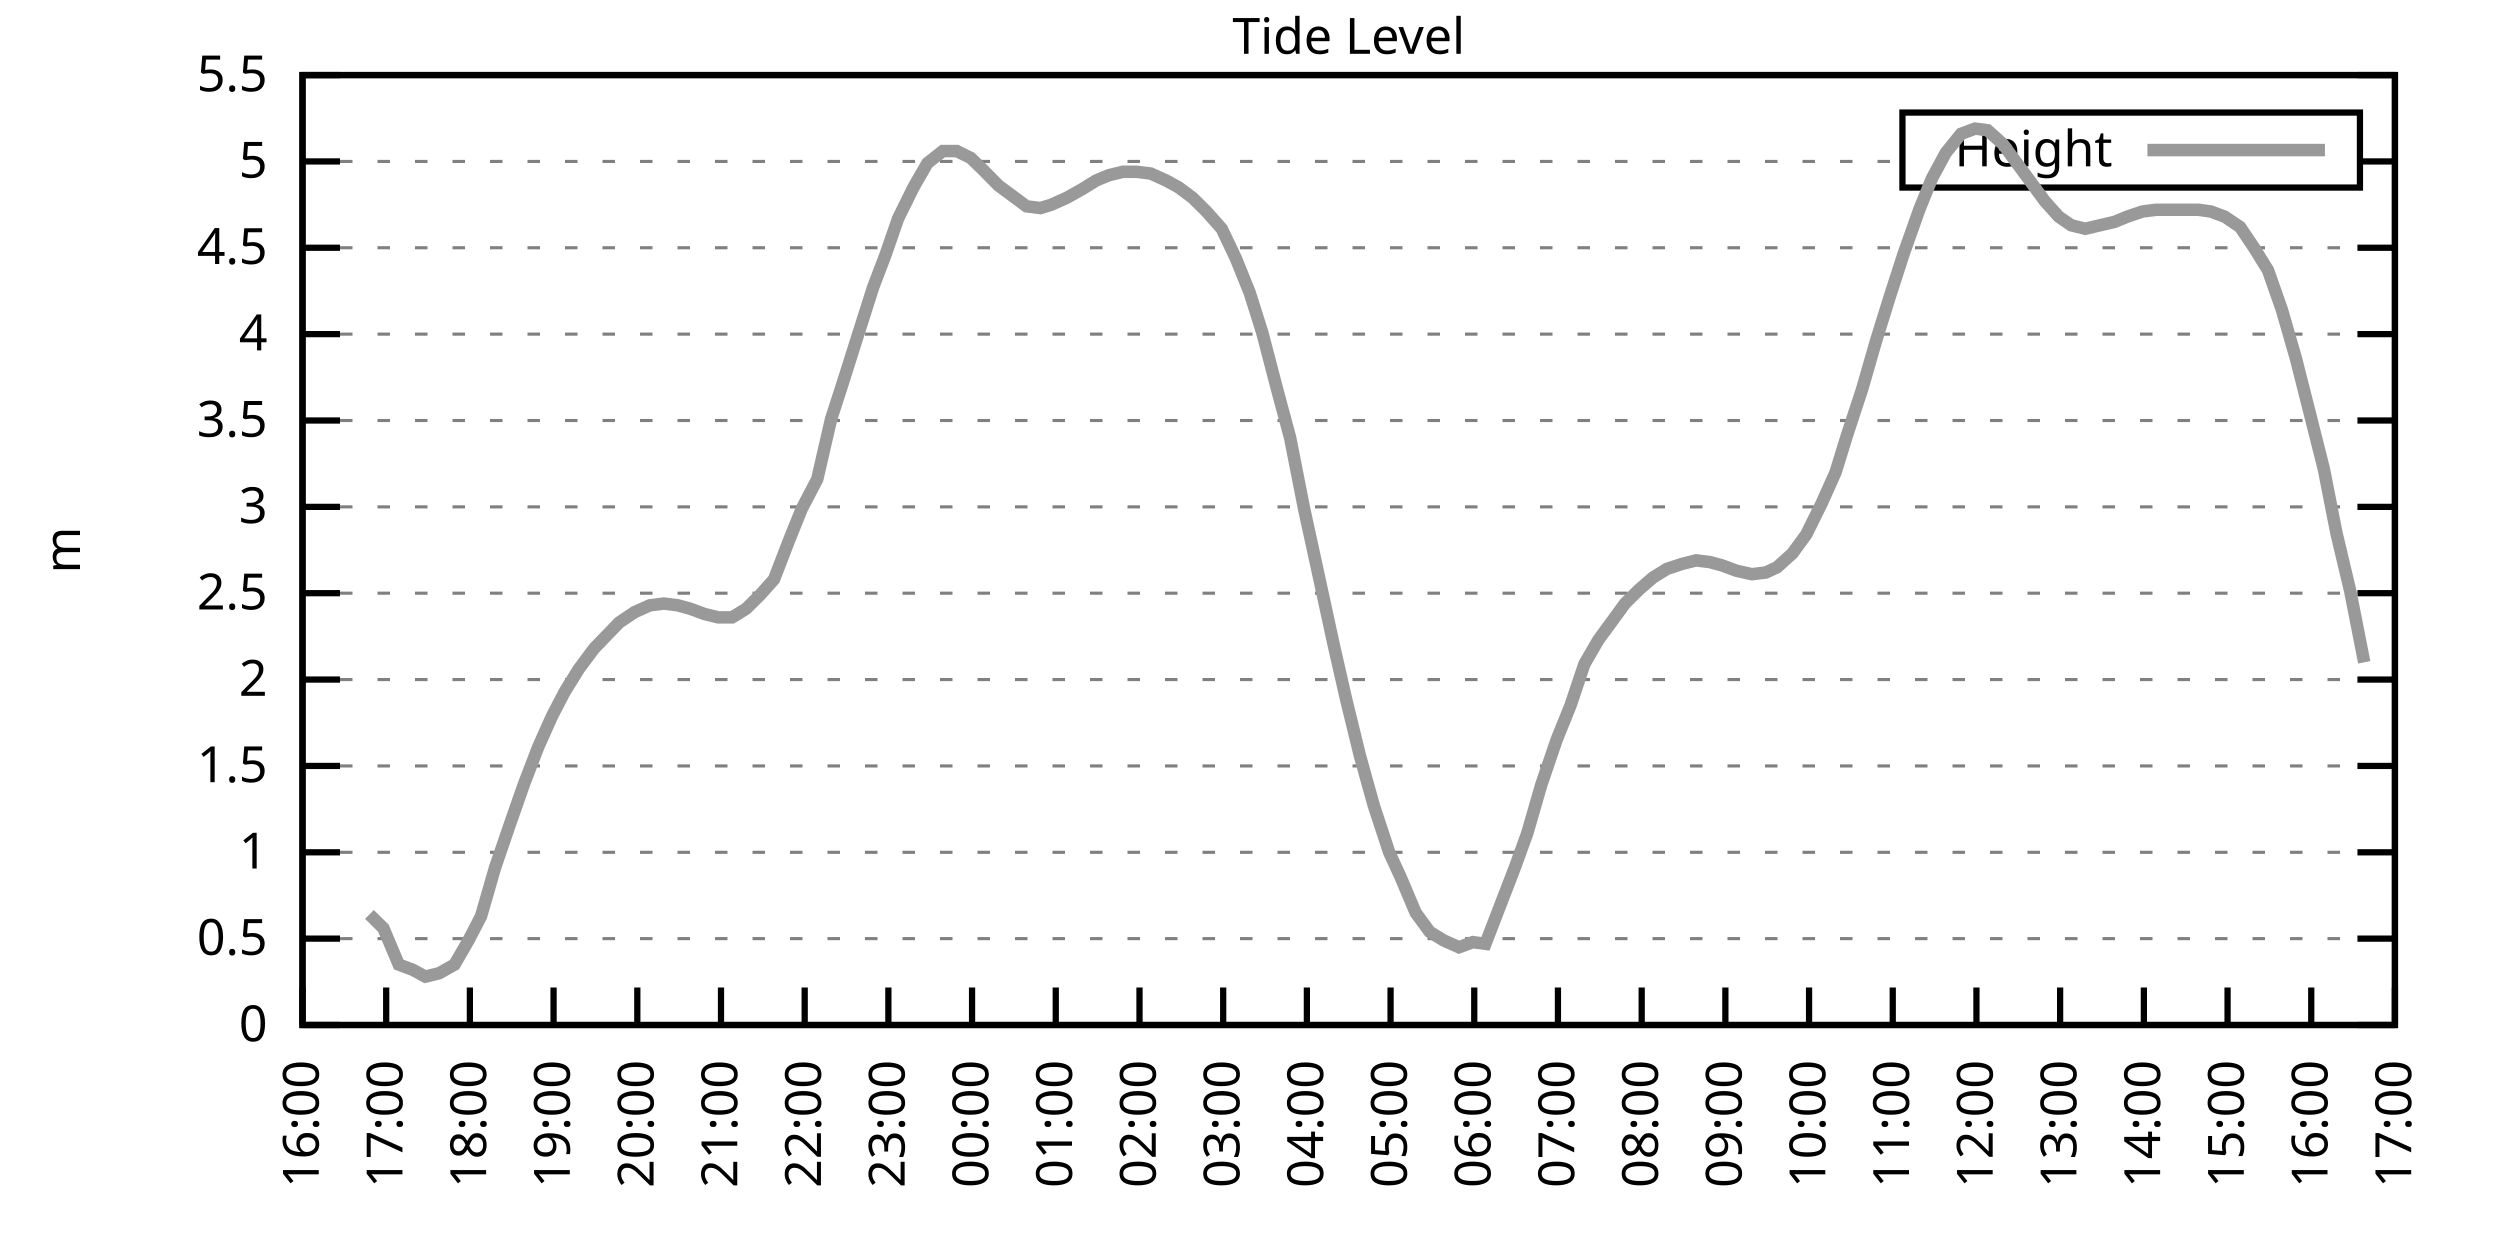
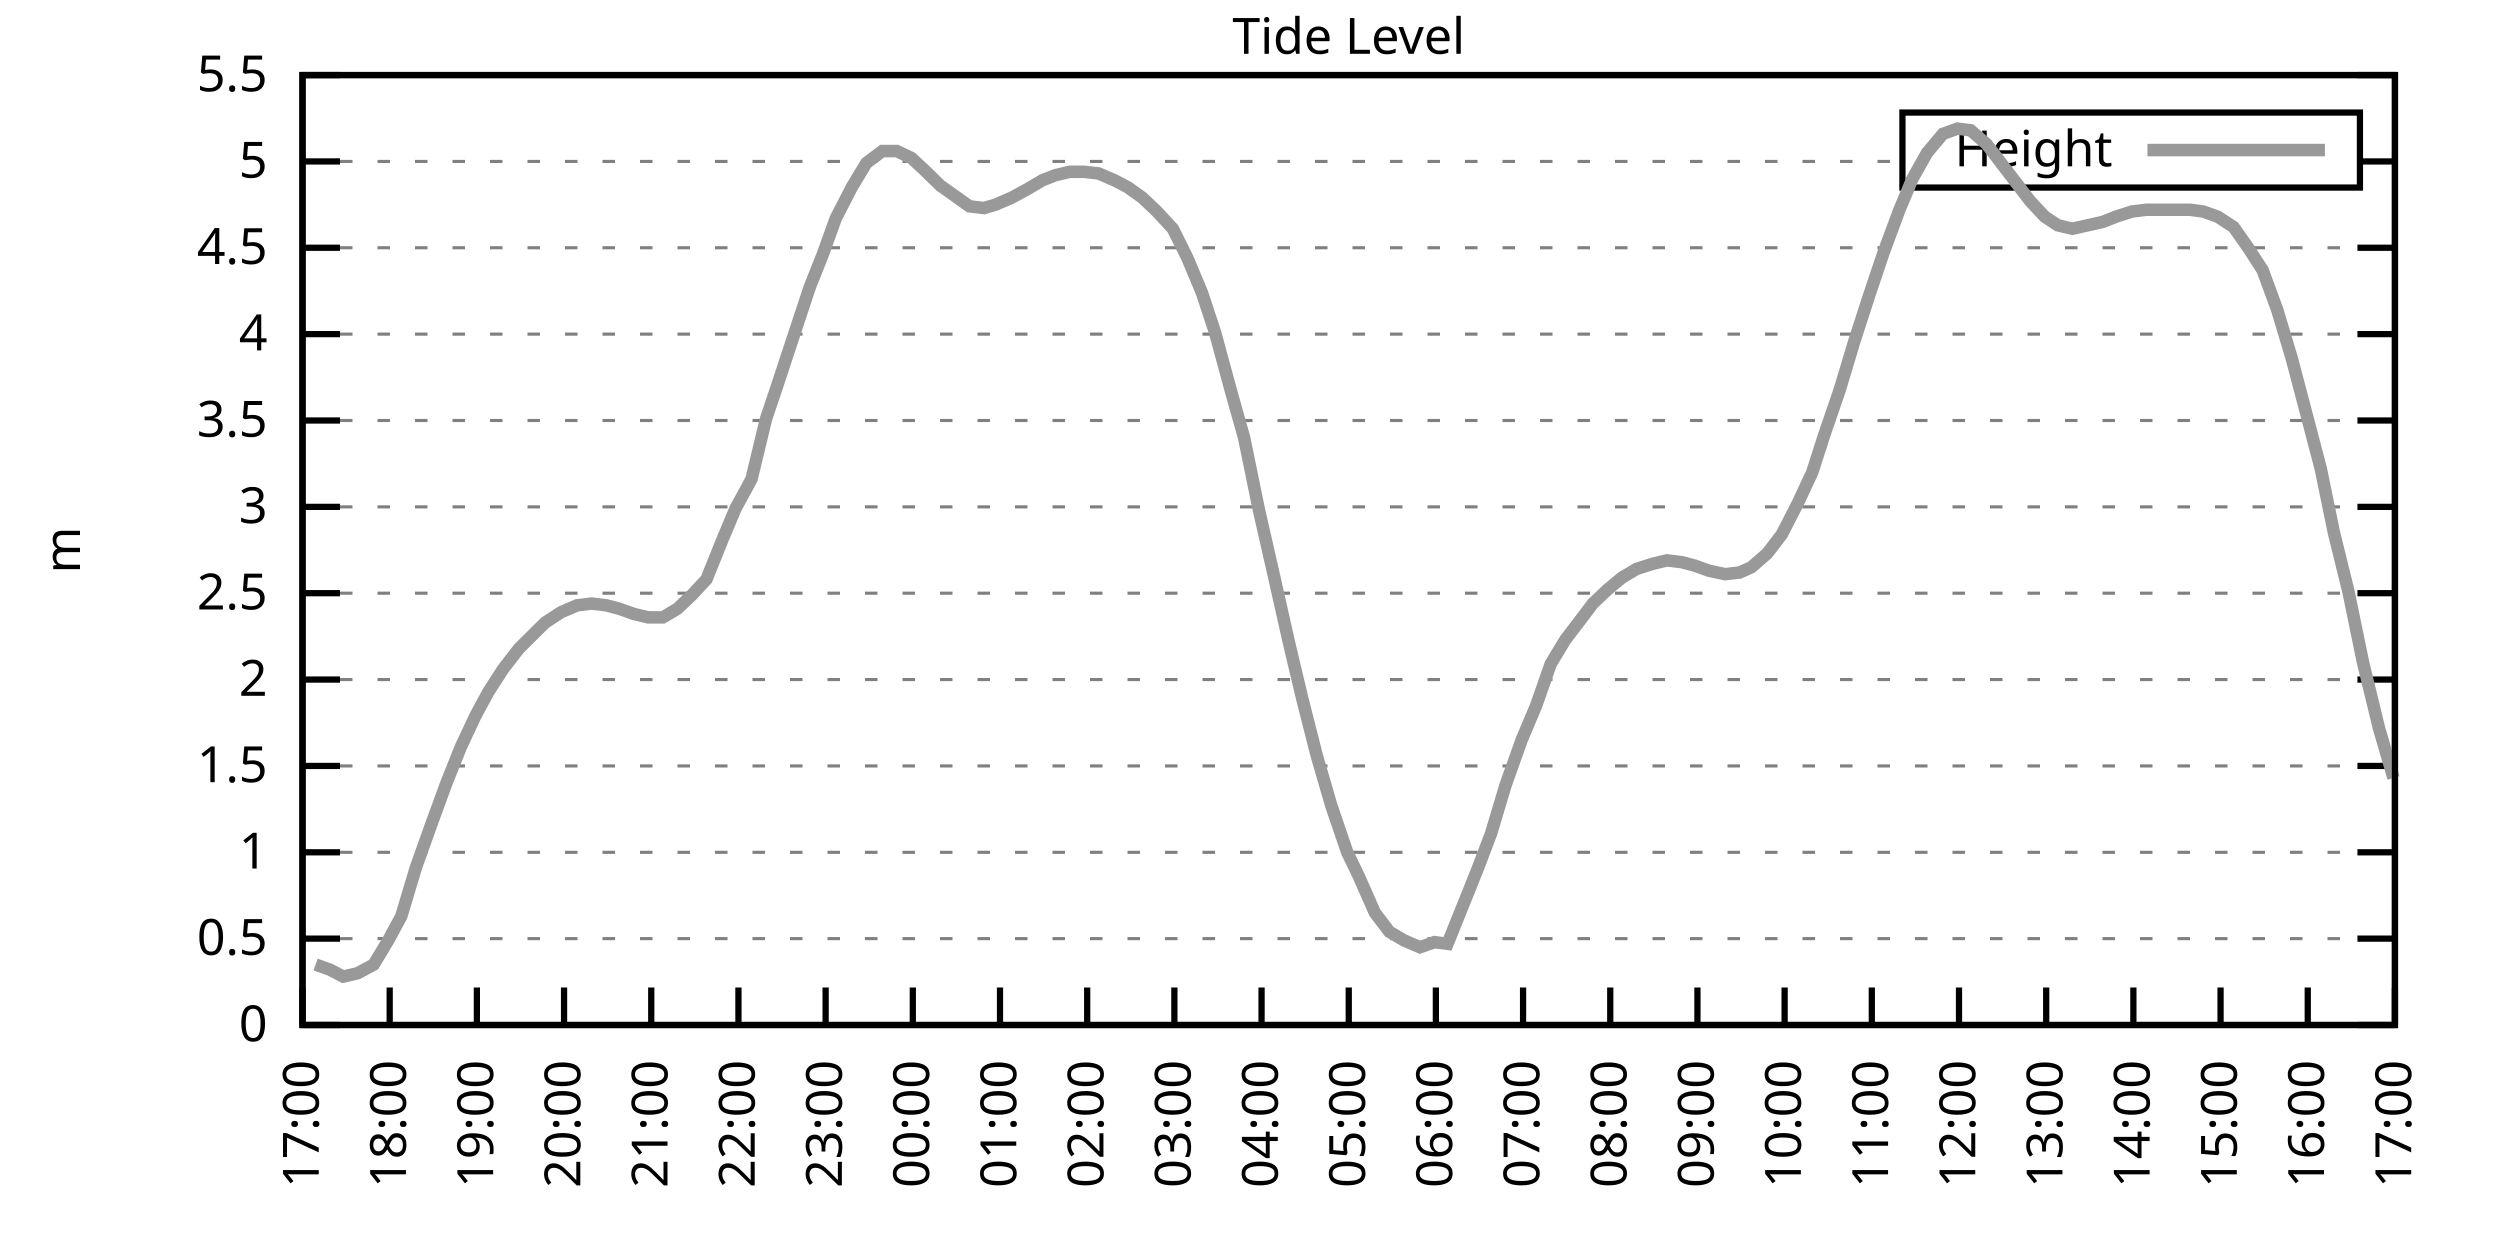
<svg xmlns="http://www.w3.org/2000/svg" xmlns:xlink="http://www.w3.org/1999/xlink" width="400" height="200" viewBox="0 0 400 200">
  <g id="gnuplot_canvas">
    <rect x="0" y="0" width="400" height="200" fill="none" />
    <defs>
      <circle id="gpDot" r="0.5" stroke-width="0.5" stroke="currentColor" />
      <path id="gpPt0" stroke-width="0.333" stroke="currentColor" d="M-1,0 h2 M0,-1 v2" />
      <path id="gpPt1" stroke-width="0.333" stroke="currentColor" d="M-1,-1 L1,1 M1,-1 L-1,1" />
      <path id="gpPt2" stroke-width="0.333" stroke="currentColor" d="M-1,0 L1,0 M0,-1 L0,1 M-1,-1 L1,1 M-1,1 L1,-1" />
      <rect id="gpPt3" stroke-width="0.333" stroke="currentColor" x="-1" y="-1" width="2" height="2" />
      <rect id="gpPt4" stroke-width="0.333" stroke="currentColor" fill="currentColor" x="-1" y="-1" width="2" height="2" />
      <circle id="gpPt5" stroke-width="0.333" stroke="currentColor" cx="0" cy="0" r="1" />
      <use xlink:href="#gpPt5" id="gpPt6" fill="currentColor" stroke="none" />
      <path id="gpPt7" stroke-width="0.333" stroke="currentColor" d="M0,-1.33 L-1.33,0.67 L1.33,0.67 z" />
      <use xlink:href="#gpPt7" id="gpPt8" fill="currentColor" stroke="none" />
      <use xlink:href="#gpPt7" id="gpPt9" stroke="currentColor" transform="rotate(180)" />
      <use xlink:href="#gpPt9" id="gpPt10" fill="currentColor" stroke="none" />
      <use xlink:href="#gpPt3" id="gpPt11" stroke="currentColor" transform="rotate(45)" />
      <use xlink:href="#gpPt11" id="gpPt12" fill="currentColor" stroke="none" />
      <path id="gpPt13" stroke-width="0.333" stroke="currentColor" d="M0,1.330 L1.265,0.411 L0.782,-1.067 L-0.782,-1.076 L-1.265,0.411 z" />
      <use xlink:href="#gpPt13" id="gpPt14" fill="currentColor" stroke="none" />
      <filter id="textbox" filterUnits="objectBoundingBox" x="0" y="0" height="1" width="1">
        <feFlood flood-color="white" flood-opacity="1" result="bgnd" />
        <feComposite in="SourceGraphic" in2="bgnd" operator="atop" />
      </filter>
      <filter id="greybox" filterUnits="objectBoundingBox" x="0" y="0" height="1" width="1">
        <feFlood flood-color="lightgrey" flood-opacity="1" result="grey" />
        <feComposite in="SourceGraphic" in2="grey" operator="atop" />
      </filter>
    </defs>
    <g fill="none" color="white" stroke="currentColor" stroke-width="1.00" stroke-linecap="butt" stroke-linejoin="miter">
</g>
    <g fill="none" color="black" stroke="currentColor" stroke-width="1.00" stroke-linecap="butt" stroke-linejoin="miter">
      <g stroke="none" shape-rendering="crispEdges">
        <polygon fill="rgb(255, 255, 255)" points="48.40,164.00 383.18,164.00 383.18,12.02 48.40,12.02 " />
      </g>
    </g>
    <g fill="none" color="black" stroke="currentColor" stroke-width="1.00" stroke-linecap="butt" stroke-linejoin="miter">
</g>
    <g fill="none" color="black" stroke="black" stroke-width="0.50" stroke-linecap="butt" stroke-linejoin="miter">
</g>
    <g fill="none" color="gray" stroke="currentColor" stroke-width="0.50" stroke-linecap="butt" stroke-linejoin="miter">
      <path stroke="gray" stroke-dasharray="2,4" class="gridline" d="M48.40,164.00 L383.19,164.00  " />
    </g>
    <g fill="none" color="gray" stroke="gray" stroke-width="1.00" stroke-linecap="butt" stroke-linejoin="miter">
</g>
    <g fill="none" color="black" stroke="currentColor" stroke-width="1.00" stroke-linecap="butt" stroke-linejoin="miter">
      <path stroke="black" d="M48.40,164.00 L54.40,164.00 M383.19,164.00 L377.19,164.00  " />
      <g transform="translate(42.80,166.60)" stroke="none" fill="black" font-family="Sans" font-size="8.00" text-anchor="end">
        <text>
          <tspan font-family="Sans"> 0</tspan>
        </text>
      </g>
    </g>
    <g fill="none" color="black" stroke="currentColor" stroke-width="1.00" stroke-linecap="butt" stroke-linejoin="miter">
</g>
    <g fill="none" color="black" stroke="black" stroke-width="0.50" stroke-linecap="butt" stroke-linejoin="miter">
</g>
    <g fill="none" color="gray" stroke="currentColor" stroke-width="0.50" stroke-linecap="butt" stroke-linejoin="miter">
      <path stroke="gray" stroke-dasharray="2,4" class="gridline" d="M48.40,150.18 L383.19,150.18  " />
    </g>
    <g fill="none" color="gray" stroke="gray" stroke-width="1.00" stroke-linecap="butt" stroke-linejoin="miter">
</g>
    <g fill="none" color="black" stroke="currentColor" stroke-width="1.00" stroke-linecap="butt" stroke-linejoin="miter">
      <path stroke="black" d="M48.40,150.18 L54.40,150.18 M383.19,150.18 L377.19,150.18  " />
      <g transform="translate(42.80,152.78)" stroke="none" fill="black" font-family="Sans" font-size="8.00" text-anchor="end">
        <text>
          <tspan font-family="Sans"> 0.5</tspan>
        </text>
      </g>
    </g>
    <g fill="none" color="black" stroke="currentColor" stroke-width="1.00" stroke-linecap="butt" stroke-linejoin="miter">
</g>
    <g fill="none" color="black" stroke="black" stroke-width="0.50" stroke-linecap="butt" stroke-linejoin="miter">
</g>
    <g fill="none" color="gray" stroke="currentColor" stroke-width="0.50" stroke-linecap="butt" stroke-linejoin="miter">
      <path stroke="gray" stroke-dasharray="2,4" class="gridline" d="M48.40,136.37 L383.19,136.37  " />
    </g>
    <g fill="none" color="gray" stroke="gray" stroke-width="1.00" stroke-linecap="butt" stroke-linejoin="miter">
</g>
    <g fill="none" color="black" stroke="currentColor" stroke-width="1.00" stroke-linecap="butt" stroke-linejoin="miter">
      <path stroke="black" d="M48.40,136.37 L54.40,136.37 M383.19,136.37 L377.19,136.37  " />
      <g transform="translate(42.80,138.97)" stroke="none" fill="black" font-family="Sans" font-size="8.00" text-anchor="end">
        <text>
          <tspan font-family="Sans"> 1</tspan>
        </text>
      </g>
    </g>
    <g fill="none" color="black" stroke="currentColor" stroke-width="1.00" stroke-linecap="butt" stroke-linejoin="miter">
</g>
    <g fill="none" color="black" stroke="black" stroke-width="0.50" stroke-linecap="butt" stroke-linejoin="miter">
</g>
    <g fill="none" color="gray" stroke="currentColor" stroke-width="0.50" stroke-linecap="butt" stroke-linejoin="miter">
      <path stroke="gray" stroke-dasharray="2,4" class="gridline" d="M48.40,122.55 L383.19,122.55  " />
    </g>
    <g fill="none" color="gray" stroke="gray" stroke-width="1.00" stroke-linecap="butt" stroke-linejoin="miter">
</g>
    <g fill="none" color="black" stroke="currentColor" stroke-width="1.00" stroke-linecap="butt" stroke-linejoin="miter">
      <path stroke="black" d="M48.40,122.55 L54.40,122.55 M383.19,122.55 L377.19,122.55  " />
      <g transform="translate(42.80,125.15)" stroke="none" fill="black" font-family="Sans" font-size="8.00" text-anchor="end">
        <text>
          <tspan font-family="Sans"> 1.5</tspan>
        </text>
      </g>
    </g>
    <g fill="none" color="black" stroke="currentColor" stroke-width="1.00" stroke-linecap="butt" stroke-linejoin="miter">
</g>
    <g fill="none" color="black" stroke="black" stroke-width="0.50" stroke-linecap="butt" stroke-linejoin="miter">
</g>
    <g fill="none" color="gray" stroke="currentColor" stroke-width="0.50" stroke-linecap="butt" stroke-linejoin="miter">
      <path stroke="gray" stroke-dasharray="2,4" class="gridline" d="M48.40,108.73 L383.19,108.73  " />
    </g>
    <g fill="none" color="gray" stroke="gray" stroke-width="1.00" stroke-linecap="butt" stroke-linejoin="miter">
</g>
    <g fill="none" color="black" stroke="currentColor" stroke-width="1.00" stroke-linecap="butt" stroke-linejoin="miter">
      <path stroke="black" d="M48.40,108.73 L54.40,108.73 M383.19,108.73 L377.19,108.73  " />
      <g transform="translate(42.80,111.33)" stroke="none" fill="black" font-family="Sans" font-size="8.00" text-anchor="end">
        <text>
          <tspan font-family="Sans"> 2</tspan>
        </text>
      </g>
    </g>
    <g fill="none" color="black" stroke="currentColor" stroke-width="1.00" stroke-linecap="butt" stroke-linejoin="miter">
</g>
    <g fill="none" color="black" stroke="black" stroke-width="0.50" stroke-linecap="butt" stroke-linejoin="miter">
</g>
    <g fill="none" color="gray" stroke="currentColor" stroke-width="0.50" stroke-linecap="butt" stroke-linejoin="miter">
      <path stroke="gray" stroke-dasharray="2,4" class="gridline" d="M48.40,94.91 L383.19,94.91  " />
    </g>
    <g fill="none" color="gray" stroke="gray" stroke-width="1.00" stroke-linecap="butt" stroke-linejoin="miter">
</g>
    <g fill="none" color="black" stroke="currentColor" stroke-width="1.00" stroke-linecap="butt" stroke-linejoin="miter">
      <path stroke="black" d="M48.40,94.91 L54.40,94.91 M383.19,94.91 L377.19,94.91  " />
      <g transform="translate(42.80,97.51)" stroke="none" fill="black" font-family="Sans" font-size="8.00" text-anchor="end">
        <text>
          <tspan font-family="Sans"> 2.5</tspan>
        </text>
      </g>
    </g>
    <g fill="none" color="black" stroke="currentColor" stroke-width="1.00" stroke-linecap="butt" stroke-linejoin="miter">
</g>
    <g fill="none" color="black" stroke="black" stroke-width="0.50" stroke-linecap="butt" stroke-linejoin="miter">
</g>
    <g fill="none" color="gray" stroke="currentColor" stroke-width="0.50" stroke-linecap="butt" stroke-linejoin="miter">
      <path stroke="gray" stroke-dasharray="2,4" class="gridline" d="M48.40,81.10 L383.19,81.10  " />
    </g>
    <g fill="none" color="gray" stroke="gray" stroke-width="1.00" stroke-linecap="butt" stroke-linejoin="miter">
</g>
    <g fill="none" color="black" stroke="currentColor" stroke-width="1.00" stroke-linecap="butt" stroke-linejoin="miter">
      <path stroke="black" d="M48.40,81.10 L54.40,81.10 M383.19,81.10 L377.19,81.10  " />
      <g transform="translate(42.80,83.70)" stroke="none" fill="black" font-family="Sans" font-size="8.00" text-anchor="end">
        <text>
          <tspan font-family="Sans"> 3</tspan>
        </text>
      </g>
    </g>
    <g fill="none" color="black" stroke="currentColor" stroke-width="1.00" stroke-linecap="butt" stroke-linejoin="miter">
</g>
    <g fill="none" color="black" stroke="black" stroke-width="0.50" stroke-linecap="butt" stroke-linejoin="miter">
</g>
    <g fill="none" color="gray" stroke="currentColor" stroke-width="0.50" stroke-linecap="butt" stroke-linejoin="miter">
      <path stroke="gray" stroke-dasharray="2,4" class="gridline" d="M48.40,67.28 L383.19,67.28  " />
    </g>
    <g fill="none" color="gray" stroke="gray" stroke-width="1.00" stroke-linecap="butt" stroke-linejoin="miter">
</g>
    <g fill="none" color="black" stroke="currentColor" stroke-width="1.00" stroke-linecap="butt" stroke-linejoin="miter">
      <path stroke="black" d="M48.40,67.28 L54.40,67.28 M383.19,67.28 L377.19,67.28  " />
      <g transform="translate(42.80,69.88)" stroke="none" fill="black" font-family="Sans" font-size="8.00" text-anchor="end">
        <text>
          <tspan font-family="Sans"> 3.5</tspan>
        </text>
      </g>
    </g>
    <g fill="none" color="black" stroke="currentColor" stroke-width="1.00" stroke-linecap="butt" stroke-linejoin="miter">
</g>
    <g fill="none" color="black" stroke="black" stroke-width="0.50" stroke-linecap="butt" stroke-linejoin="miter">
</g>
    <g fill="none" color="gray" stroke="currentColor" stroke-width="0.50" stroke-linecap="butt" stroke-linejoin="miter">
      <path stroke="gray" stroke-dasharray="2,4" class="gridline" d="M48.40,53.46 L383.19,53.46  " />
    </g>
    <g fill="none" color="gray" stroke="gray" stroke-width="1.00" stroke-linecap="butt" stroke-linejoin="miter">
</g>
    <g fill="none" color="black" stroke="currentColor" stroke-width="1.00" stroke-linecap="butt" stroke-linejoin="miter">
      <path stroke="black" d="M48.40,53.46 L54.40,53.46 M383.19,53.46 L377.19,53.46  " />
      <g transform="translate(42.80,56.06)" stroke="none" fill="black" font-family="Sans" font-size="8.00" text-anchor="end">
        <text>
          <tspan font-family="Sans"> 4</tspan>
        </text>
      </g>
    </g>
    <g fill="none" color="black" stroke="currentColor" stroke-width="1.00" stroke-linecap="butt" stroke-linejoin="miter">
</g>
    <g fill="none" color="black" stroke="black" stroke-width="0.50" stroke-linecap="butt" stroke-linejoin="miter">
</g>
    <g fill="none" color="gray" stroke="currentColor" stroke-width="0.50" stroke-linecap="butt" stroke-linejoin="miter">
      <path stroke="gray" stroke-dasharray="2,4" class="gridline" d="M48.40,39.64 L383.19,39.64  " />
    </g>
    <g fill="none" color="gray" stroke="gray" stroke-width="1.00" stroke-linecap="butt" stroke-linejoin="miter">
</g>
    <g fill="none" color="black" stroke="currentColor" stroke-width="1.00" stroke-linecap="butt" stroke-linejoin="miter">
      <path stroke="black" d="M48.40,39.64 L54.40,39.64 M383.19,39.64 L377.19,39.64  " />
      <g transform="translate(42.80,42.24)" stroke="none" fill="black" font-family="Sans" font-size="8.00" text-anchor="end">
        <text>
          <tspan font-family="Sans"> 4.5</tspan>
        </text>
      </g>
    </g>
    <g fill="none" color="black" stroke="currentColor" stroke-width="1.00" stroke-linecap="butt" stroke-linejoin="miter">
</g>
    <g fill="none" color="black" stroke="black" stroke-width="0.50" stroke-linecap="butt" stroke-linejoin="miter">
</g>
    <g fill="none" color="gray" stroke="currentColor" stroke-width="0.50" stroke-linecap="butt" stroke-linejoin="miter">
      <path stroke="gray" stroke-dasharray="2,4" class="gridline" d="M48.40,25.83 L304.39,25.83 M377.59,25.83 L383.19,25.83  " />
    </g>
    <g fill="none" color="gray" stroke="gray" stroke-width="1.00" stroke-linecap="butt" stroke-linejoin="miter">
</g>
    <g fill="none" color="black" stroke="currentColor" stroke-width="1.00" stroke-linecap="butt" stroke-linejoin="miter">
      <path stroke="black" d="M48.40,25.83 L54.40,25.83 M383.19,25.83 L377.19,25.83  " />
      <g transform="translate(42.80,28.43)" stroke="none" fill="black" font-family="Sans" font-size="8.00" text-anchor="end">
        <text>
          <tspan font-family="Sans"> 5</tspan>
        </text>
      </g>
    </g>
    <g fill="none" color="black" stroke="currentColor" stroke-width="1.00" stroke-linecap="butt" stroke-linejoin="miter">
</g>
    <g fill="none" color="black" stroke="black" stroke-width="0.50" stroke-linecap="butt" stroke-linejoin="miter">
</g>
    <g fill="none" color="gray" stroke="currentColor" stroke-width="0.50" stroke-linecap="butt" stroke-linejoin="miter">
      <path stroke="gray" stroke-dasharray="2,4" class="gridline" d="M48.40,12.01 L383.19,12.01  " />
    </g>
    <g fill="none" color="gray" stroke="gray" stroke-width="1.00" stroke-linecap="butt" stroke-linejoin="miter">
</g>
    <g fill="none" color="black" stroke="currentColor" stroke-width="1.00" stroke-linecap="butt" stroke-linejoin="miter">
      <path stroke="black" d="M48.40,12.01 L54.40,12.01 M383.19,12.01 L377.19,12.01  " />
      <g transform="translate(42.80,14.61)" stroke="none" fill="black" font-family="Sans" font-size="8.00" text-anchor="end">
        <text>
          <tspan font-family="Sans"> 5.5</tspan>
        </text>
      </g>
    </g>
    <g fill="none" color="black" stroke="currentColor" stroke-width="1.00" stroke-linecap="butt" stroke-linejoin="miter">
      <path stroke="black" d="M48.40,164.00 L48.40,158.00  " />
      <g transform="translate(51.00,169.60) rotate(270.00)" stroke="none" fill="black" font-family="Sans" font-size="8.00" text-anchor="end">
        <text>
-           <tspan font-family="Sans">16:00</tspan>
-         </text>
-       </g>
-     </g>
-     <g fill="none" color="black" stroke="currentColor" stroke-width="1.00" stroke-linecap="butt" stroke-linejoin="miter">
-       <path stroke="black" d="M61.79,164.00 L61.79,158.00  " />
-       <g transform="translate(64.39,169.60) rotate(270.00)" stroke="none" fill="black" font-family="Sans" font-size="8.00" text-anchor="end">
-         <text>
          <tspan font-family="Sans">17:00</tspan>
        </text>
      </g>
    </g>
    <g fill="none" color="black" stroke="currentColor" stroke-width="1.00" stroke-linecap="butt" stroke-linejoin="miter">
-       <path stroke="black" d="M75.18,164.00 L75.18,158.00  " />
-       <g transform="translate(77.78,169.60) rotate(270.00)" stroke="none" fill="black" font-family="Sans" font-size="8.00" text-anchor="end">
+       <path stroke="black" d="M62.35,164.00 L62.35,158.00  " />
+       <g transform="translate(64.95,169.60) rotate(270.00)" stroke="none" fill="black" font-family="Sans" font-size="8.00" text-anchor="end">
        <text>
          <tspan font-family="Sans">18:00</tspan>
        </text>
      </g>
    </g>
    <g fill="none" color="black" stroke="currentColor" stroke-width="1.00" stroke-linecap="butt" stroke-linejoin="miter">
-       <path stroke="black" d="M88.57,164.00 L88.57,158.00  " />
-       <g transform="translate(91.17,169.60) rotate(270.00)" stroke="none" fill="black" font-family="Sans" font-size="8.00" text-anchor="end">
+       <path stroke="black" d="M76.30,164.00 L76.30,158.00  " />
+       <g transform="translate(78.90,169.60) rotate(270.00)" stroke="none" fill="black" font-family="Sans" font-size="8.00" text-anchor="end">
        <text>
          <tspan font-family="Sans">19:00</tspan>
        </text>
      </g>
    </g>
    <g fill="none" color="black" stroke="currentColor" stroke-width="1.00" stroke-linecap="butt" stroke-linejoin="miter">
-       <path stroke="black" d="M101.97,164.00 L101.97,158.00  " />
-       <g transform="translate(104.57,169.60) rotate(270.00)" stroke="none" fill="black" font-family="Sans" font-size="8.00" text-anchor="end">
+       <path stroke="black" d="M90.25,164.00 L90.25,158.00  " />
+       <g transform="translate(92.85,169.60) rotate(270.00)" stroke="none" fill="black" font-family="Sans" font-size="8.00" text-anchor="end">
        <text>
          <tspan font-family="Sans">20:00</tspan>
        </text>
      </g>
    </g>
    <g fill="none" color="black" stroke="currentColor" stroke-width="1.00" stroke-linecap="butt" stroke-linejoin="miter">
-       <path stroke="black" d="M115.36,164.00 L115.36,158.00  " />
-       <g transform="translate(117.96,169.60) rotate(270.00)" stroke="none" fill="black" font-family="Sans" font-size="8.00" text-anchor="end">
+       <path stroke="black" d="M104.20,164.00 L104.20,158.00  " />
+       <g transform="translate(106.80,169.60) rotate(270.00)" stroke="none" fill="black" font-family="Sans" font-size="8.00" text-anchor="end">
        <text>
          <tspan font-family="Sans">21:00</tspan>
        </text>
      </g>
    </g>
    <g fill="none" color="black" stroke="currentColor" stroke-width="1.00" stroke-linecap="butt" stroke-linejoin="miter">
-       <path stroke="black" d="M128.75,164.00 L128.75,158.00  " />
-       <g transform="translate(131.35,169.60) rotate(270.00)" stroke="none" fill="black" font-family="Sans" font-size="8.00" text-anchor="end">
+       <path stroke="black" d="M118.15,164.00 L118.15,158.00  " />
+       <g transform="translate(120.75,169.60) rotate(270.00)" stroke="none" fill="black" font-family="Sans" font-size="8.00" text-anchor="end">
        <text>
          <tspan font-family="Sans">22:00</tspan>
        </text>
      </g>
    </g>
    <g fill="none" color="black" stroke="currentColor" stroke-width="1.00" stroke-linecap="butt" stroke-linejoin="miter">
-       <path stroke="black" d="M142.14,164.00 L142.14,158.00  " />
-       <g transform="translate(144.74,169.60) rotate(270.00)" stroke="none" fill="black" font-family="Sans" font-size="8.00" text-anchor="end">
+       <path stroke="black" d="M132.10,164.00 L132.10,158.00  " />
+       <g transform="translate(134.70,169.60) rotate(270.00)" stroke="none" fill="black" font-family="Sans" font-size="8.00" text-anchor="end">
        <text>
          <tspan font-family="Sans">23:00</tspan>
        </text>
      </g>
    </g>
    <g fill="none" color="black" stroke="currentColor" stroke-width="1.00" stroke-linecap="butt" stroke-linejoin="miter">
-       <path stroke="black" d="M155.53,164.00 L155.53,158.00  " />
-       <g transform="translate(158.13,169.60) rotate(270.00)" stroke="none" fill="black" font-family="Sans" font-size="8.00" text-anchor="end">
+       <path stroke="black" d="M146.05,164.00 L146.05,158.00  " />
+       <g transform="translate(148.65,169.60) rotate(270.00)" stroke="none" fill="black" font-family="Sans" font-size="8.00" text-anchor="end">
        <text>
          <tspan font-family="Sans">00:00</tspan>
        </text>
      </g>
    </g>
    <g fill="none" color="black" stroke="currentColor" stroke-width="1.00" stroke-linecap="butt" stroke-linejoin="miter">
-       <path stroke="black" d="M168.92,164.00 L168.92,158.00  " />
-       <g transform="translate(171.52,169.60) rotate(270.00)" stroke="none" fill="black" font-family="Sans" font-size="8.00" text-anchor="end">
+       <path stroke="black" d="M160.00,164.00 L160.00,158.00  " />
+       <g transform="translate(162.60,169.60) rotate(270.00)" stroke="none" fill="black" font-family="Sans" font-size="8.00" text-anchor="end">
        <text>
          <tspan font-family="Sans">01:00</tspan>
        </text>
      </g>
    </g>
    <g fill="none" color="black" stroke="currentColor" stroke-width="1.00" stroke-linecap="butt" stroke-linejoin="miter">
-       <path stroke="black" d="M182.32,164.00 L182.32,158.00  " />
-       <g transform="translate(184.92,169.60) rotate(270.00)" stroke="none" fill="black" font-family="Sans" font-size="8.00" text-anchor="end">
+       <path stroke="black" d="M173.95,164.00 L173.95,158.00  " />
+       <g transform="translate(176.55,169.60) rotate(270.00)" stroke="none" fill="black" font-family="Sans" font-size="8.00" text-anchor="end">
        <text>
          <tspan font-family="Sans">02:00</tspan>
        </text>
      </g>
    </g>
    <g fill="none" color="black" stroke="currentColor" stroke-width="1.00" stroke-linecap="butt" stroke-linejoin="miter">
-       <path stroke="black" d="M195.71,164.00 L195.71,158.00  " />
-       <g transform="translate(198.31,169.60) rotate(270.00)" stroke="none" fill="black" font-family="Sans" font-size="8.00" text-anchor="end">
+       <path stroke="black" d="M187.90,164.00 L187.90,158.00  " />
+       <g transform="translate(190.50,169.60) rotate(270.00)" stroke="none" fill="black" font-family="Sans" font-size="8.00" text-anchor="end">
        <text>
          <tspan font-family="Sans">03:00</tspan>
        </text>
      </g>
    </g>
    <g fill="none" color="black" stroke="currentColor" stroke-width="1.00" stroke-linecap="butt" stroke-linejoin="miter">
-       <path stroke="black" d="M209.10,164.00 L209.10,158.00  " />
-       <g transform="translate(211.70,169.60) rotate(270.00)" stroke="none" fill="black" font-family="Sans" font-size="8.00" text-anchor="end">
+       <path stroke="black" d="M201.85,164.00 L201.85,158.00  " />
+       <g transform="translate(204.45,169.60) rotate(270.00)" stroke="none" fill="black" font-family="Sans" font-size="8.00" text-anchor="end">
        <text>
          <tspan font-family="Sans">04:00</tspan>
        </text>
      </g>
    </g>
    <g fill="none" color="black" stroke="currentColor" stroke-width="1.00" stroke-linecap="butt" stroke-linejoin="miter">
-       <path stroke="black" d="M222.49,164.00 L222.49,158.00  " />
-       <g transform="translate(225.09,169.60) rotate(270.00)" stroke="none" fill="black" font-family="Sans" font-size="8.00" text-anchor="end">
+       <path stroke="black" d="M215.80,164.00 L215.80,158.00  " />
+       <g transform="translate(218.40,169.60) rotate(270.00)" stroke="none" fill="black" font-family="Sans" font-size="8.00" text-anchor="end">
        <text>
          <tspan font-family="Sans">05:00</tspan>
        </text>
      </g>
    </g>
    <g fill="none" color="black" stroke="currentColor" stroke-width="1.00" stroke-linecap="butt" stroke-linejoin="miter">
-       <path stroke="black" d="M235.88,164.00 L235.88,158.00  " />
-       <g transform="translate(238.48,169.60) rotate(270.00)" stroke="none" fill="black" font-family="Sans" font-size="8.00" text-anchor="end">
+       <path stroke="black" d="M229.74,164.00 L229.74,158.00  " />
+       <g transform="translate(232.34,169.60) rotate(270.00)" stroke="none" fill="black" font-family="Sans" font-size="8.00" text-anchor="end">
        <text>
          <tspan font-family="Sans">06:00</tspan>
        </text>
      </g>
    </g>
    <g fill="none" color="black" stroke="currentColor" stroke-width="1.00" stroke-linecap="butt" stroke-linejoin="miter">
-       <path stroke="black" d="M249.27,164.00 L249.27,158.00  " />
-       <g transform="translate(251.87,169.60) rotate(270.00)" stroke="none" fill="black" font-family="Sans" font-size="8.00" text-anchor="end">
+       <path stroke="black" d="M243.69,164.00 L243.69,158.00  " />
+       <g transform="translate(246.29,169.60) rotate(270.00)" stroke="none" fill="black" font-family="Sans" font-size="8.00" text-anchor="end">
        <text>
          <tspan font-family="Sans">07:00</tspan>
        </text>
      </g>
    </g>
    <g fill="none" color="black" stroke="currentColor" stroke-width="1.00" stroke-linecap="butt" stroke-linejoin="miter">
-       <path stroke="black" d="M262.67,164.00 L262.67,158.00  " />
-       <g transform="translate(265.27,169.60) rotate(270.00)" stroke="none" fill="black" font-family="Sans" font-size="8.00" text-anchor="end">
+       <path stroke="black" d="M257.64,164.00 L257.64,158.00  " />
+       <g transform="translate(260.24,169.60) rotate(270.00)" stroke="none" fill="black" font-family="Sans" font-size="8.00" text-anchor="end">
        <text>
          <tspan font-family="Sans">08:00</tspan>
        </text>
      </g>
    </g>
    <g fill="none" color="black" stroke="currentColor" stroke-width="1.00" stroke-linecap="butt" stroke-linejoin="miter">
-       <path stroke="black" d="M276.06,164.00 L276.06,158.00  " />
-       <g transform="translate(278.66,169.60) rotate(270.00)" stroke="none" fill="black" font-family="Sans" font-size="8.00" text-anchor="end">
+       <path stroke="black" d="M271.59,164.00 L271.59,158.00  " />
+       <g transform="translate(274.19,169.60) rotate(270.00)" stroke="none" fill="black" font-family="Sans" font-size="8.00" text-anchor="end">
        <text>
          <tspan font-family="Sans">09:00</tspan>
        </text>
      </g>
    </g>
    <g fill="none" color="black" stroke="currentColor" stroke-width="1.00" stroke-linecap="butt" stroke-linejoin="miter">
-       <path stroke="black" d="M289.45,164.00 L289.45,158.00  " />
-       <g transform="translate(292.05,169.60) rotate(270.00)" stroke="none" fill="black" font-family="Sans" font-size="8.00" text-anchor="end">
+       <path stroke="black" d="M285.54,164.00 L285.54,158.00  " />
+       <g transform="translate(288.14,169.60) rotate(270.00)" stroke="none" fill="black" font-family="Sans" font-size="8.00" text-anchor="end">
        <text>
          <tspan font-family="Sans">10:00</tspan>
        </text>
      </g>
    </g>
    <g fill="none" color="black" stroke="currentColor" stroke-width="1.00" stroke-linecap="butt" stroke-linejoin="miter">
-       <path stroke="black" d="M302.84,164.00 L302.84,158.00  " />
-       <g transform="translate(305.44,169.60) rotate(270.00)" stroke="none" fill="black" font-family="Sans" font-size="8.00" text-anchor="end">
+       <path stroke="black" d="M299.49,164.00 L299.49,158.00  " />
+       <g transform="translate(302.09,169.60) rotate(270.00)" stroke="none" fill="black" font-family="Sans" font-size="8.00" text-anchor="end">
        <text>
          <tspan font-family="Sans">11:00</tspan>
        </text>
      </g>
    </g>
    <g fill="none" color="black" stroke="currentColor" stroke-width="1.00" stroke-linecap="butt" stroke-linejoin="miter">
-       <path stroke="black" d="M316.23,164.00 L316.23,158.00  " />
-       <g transform="translate(318.83,169.60) rotate(270.00)" stroke="none" fill="black" font-family="Sans" font-size="8.00" text-anchor="end">
+       <path stroke="black" d="M313.44,164.00 L313.44,158.00  " />
+       <g transform="translate(316.04,169.60) rotate(270.00)" stroke="none" fill="black" font-family="Sans" font-size="8.00" text-anchor="end">
        <text>
          <tspan font-family="Sans">12:00</tspan>
        </text>
      </g>
    </g>
    <g fill="none" color="black" stroke="currentColor" stroke-width="1.00" stroke-linecap="butt" stroke-linejoin="miter">
-       <path stroke="black" d="M329.62,164.00 L329.62,158.00  " />
-       <g transform="translate(332.22,169.60) rotate(270.00)" stroke="none" fill="black" font-family="Sans" font-size="8.00" text-anchor="end">
+       <path stroke="black" d="M327.39,164.00 L327.39,158.00  " />
+       <g transform="translate(329.99,169.60) rotate(270.00)" stroke="none" fill="black" font-family="Sans" font-size="8.00" text-anchor="end">
        <text>
          <tspan font-family="Sans">13:00</tspan>
        </text>
      </g>
    </g>
    <g fill="none" color="black" stroke="currentColor" stroke-width="1.00" stroke-linecap="butt" stroke-linejoin="miter">
-       <path stroke="black" d="M343.02,164.00 L343.02,158.00  " />
-       <g transform="translate(345.62,169.60) rotate(270.00)" stroke="none" fill="black" font-family="Sans" font-size="8.00" text-anchor="end">
+       <path stroke="black" d="M341.34,164.00 L341.34,158.00  " />
+       <g transform="translate(343.94,169.60) rotate(270.00)" stroke="none" fill="black" font-family="Sans" font-size="8.00" text-anchor="end">
        <text>
          <tspan font-family="Sans">14:00</tspan>
        </text>
      </g>
    </g>
    <g fill="none" color="black" stroke="currentColor" stroke-width="1.00" stroke-linecap="butt" stroke-linejoin="miter">
-       <path stroke="black" d="M356.41,164.00 L356.41,158.00  " />
-       <g transform="translate(359.01,169.60) rotate(270.00)" stroke="none" fill="black" font-family="Sans" font-size="8.00" text-anchor="end">
+       <path stroke="black" d="M355.29,164.00 L355.29,158.00  " />
+       <g transform="translate(357.89,169.60) rotate(270.00)" stroke="none" fill="black" font-family="Sans" font-size="8.00" text-anchor="end">
        <text>
          <tspan font-family="Sans">15:00</tspan>
        </text>
      </g>
    </g>
    <g fill="none" color="black" stroke="currentColor" stroke-width="1.00" stroke-linecap="butt" stroke-linejoin="miter">
-       <path stroke="black" d="M369.80,164.00 L369.80,158.00  " />
-       <g transform="translate(372.40,169.60) rotate(270.00)" stroke="none" fill="black" font-family="Sans" font-size="8.00" text-anchor="end">
+       <path stroke="black" d="M369.24,164.00 L369.24,158.00  " />
+       <g transform="translate(371.84,169.60) rotate(270.00)" stroke="none" fill="black" font-family="Sans" font-size="8.00" text-anchor="end">
        <text>
          <tspan font-family="Sans">16:00</tspan>
        </text>
      </g>
    </g>
    <g fill="none" color="black" stroke="currentColor" stroke-width="1.00" stroke-linecap="butt" stroke-linejoin="miter">
      <path stroke="black" d="M383.19,164.00 L383.19,158.00  " />
      <g transform="translate(385.79,169.60) rotate(270.00)" stroke="none" fill="black" font-family="Sans" font-size="8.00" text-anchor="end">
        <text>
          <tspan font-family="Sans">17:00</tspan>
        </text>
      </g>
    </g>
    <g fill="none" color="black" stroke="currentColor" stroke-width="1.00" stroke-linecap="butt" stroke-linejoin="miter">
</g>
    <g fill="none" color="black" stroke="currentColor" stroke-width="1.00" stroke-linecap="butt" stroke-linejoin="miter">
      <path stroke="black" d="M48.40,12.01 L48.40,164.00 L383.19,164.00 L383.19,12.01 L48.40,12.01 Z  " />
    </g>
    <g fill="none" color="black" stroke="currentColor" stroke-width="1.00" stroke-linecap="butt" stroke-linejoin="miter">
</g>
    <g fill="none" color="black" stroke="currentColor" stroke-width="1.00" stroke-linecap="butt" stroke-linejoin="miter">
      <path stroke="black" d="M304.39,30.01 L304.39,18.01 L377.59,18.01 L377.59,30.01 L304.39,30.01 Z  " />
    </g>
    <g id="Tide_level_plot_1">
      <g fill="none" color="white" stroke="black" stroke-width="2.00" stroke-linecap="butt" stroke-linejoin="miter">
</g>
      <g fill="none" color="black" stroke="currentColor" stroke-width="2.00" stroke-linecap="butt" stroke-linejoin="miter">
        <g transform="translate(337.99,26.61)" stroke="none" fill="black" font-family="Sans" font-size="8.00" text-anchor="end">
          <text>
            <tspan font-family="Sans">Height</tspan>
          </text>
        </g>
      </g>
      <g fill="none" color="black" stroke="currentColor" stroke-width="2.00" stroke-linecap="butt" stroke-linejoin="miter">
-         <path stroke="rgb(153, 153, 153)" d="M343.59,24.01 L371.99,24.01 M59.11,146.31 L61.35,148.52 L63.80,154.33 L66.03,155.16 L68.04,156.26 L70.27,155.71   L72.73,154.33 L74.96,150.46 L76.97,146.59 L79.20,138.85 L81.66,131.67 L83.89,125.31 L86.12,119.51 L88.35,114.53   L90.36,110.67 L92.59,107.07 L95.05,103.76 L99.06,99.61 L101.52,97.95 L103.98,96.85 L106.21,96.57 L108.44,96.85   L110.45,97.40 L112.68,98.23 L114.91,98.78 L117.14,98.78 L119.38,97.40 L121.61,95.19 L123.84,92.70 L126.29,86.35   L128.30,81.37 L130.76,76.67 L132.99,67.00 L134.78,61.48 L137.23,53.74 L139.69,46.00 L141.69,40.75 L143.70,34.95   L146.16,29.97 L148.39,26.10 L150.85,24.17 L153.08,24.17 L155.31,25.27 L157.32,27.21 L159.77,29.70 L162.01,31.35   L164.24,33.01 L166.47,33.29 L168.25,32.74 L170.71,31.63 L173.17,30.25 L175.40,28.87 L177.41,28.04 L179.64,27.49   L181.87,27.49 L184.10,27.76 L186.56,28.87 L188.57,29.97 L190.80,31.63 L193.03,33.84 L195.48,36.60 L197.72,41.30   L199.95,46.83 L201.96,53.19 L204.41,62.58 L206.42,70.04 L208.65,81.37 L210.88,91.60 L213.34,102.93 L215.35,111.77   L217.58,120.89 L219.81,128.90 L222.27,136.37 L224.05,140.23 L226.51,146.04 L228.74,149.08 L230.97,150.46 L233.43,151.56   L235.66,150.74 L237.67,151.01 L240.12,144.66 L242.36,138.85 L244.36,133.33 L246.60,125.59 L249.05,118.40 L251.28,112.88   L253.51,106.24 L255.75,102.37 L257.98,99.34 L259.99,96.57 L262.22,94.36 L264.45,92.43 L266.68,91.04 L269.14,90.22   L271.37,89.66 L273.60,89.94 L275.61,90.49 L277.84,91.32 L280.30,91.87 L282.53,91.60 L284.32,90.77 L286.77,88.56   L289.00,85.52 L291.46,80.54 L293.69,75.57 L295.48,69.77 L297.93,62.30 L300.16,54.57 L302.39,47.38 L304.63,40.47   L307.08,33.56 L309.09,28.59 L311.32,24.45 L313.78,21.41 L316.01,20.58 L318.02,20.85 L320.47,23.06 L322.70,26.10   L324.94,29.14 L327.17,32.18 L329.40,34.67 L331.41,36.05 L333.64,36.60 L338.33,35.50 L340.34,34.67 L342.79,33.84   L345.02,33.56 L347.26,33.56 L349.26,33.56 L351.72,33.56 L353.73,33.84 L355.96,34.67 L358.42,36.33 L360.65,39.64   L362.88,43.24 L365.11,49.59 L367.34,57.33 L369.58,66.17 L371.81,75.02 L373.82,85.24 L376.05,94.64 L378.28,105.97    " />
+         <path stroke="rgb(153, 153, 153)" d="M343.59,24.01 L371.99,24.01 M50.49,154.33 L52.82,155.16 L54.91,156.26 L57.23,155.71 L59.79,154.33 L62.12,150.46   L64.21,146.59 L66.53,138.85 L69.09,131.67 L71.42,125.31 L73.74,119.51 L76.07,114.53 L78.16,110.67 L80.48,107.07   L83.04,103.76 L87.23,99.61 L89.78,97.95 L92.34,96.85 L94.67,96.57 L96.99,96.85 L99.08,97.40 L101.41,98.23   L103.73,98.78 L106.06,98.78 L108.38,97.40 L110.71,95.19 L113.03,92.70 L115.59,86.35 L117.68,81.37 L120.24,76.67   L122.57,67.00 L124.43,61.48 L126.98,53.74 L129.54,46.00 L131.63,40.75 L133.72,34.95 L136.28,29.97 L138.61,26.10   L141.16,24.17 L143.49,24.17 L145.81,25.27 L147.91,27.21 L150.46,29.70 L152.79,31.35 L155.11,33.01 L157.44,33.29   L159.30,32.74 L161.86,31.63 L164.41,30.25 L166.74,28.87 L168.83,28.04 L171.16,27.49 L173.48,27.49 L175.81,27.76   L178.36,28.87 L180.46,29.97 L182.78,31.63 L185.11,33.84 L187.66,36.60 L189.99,41.30 L192.31,46.83 L194.41,53.19   L196.96,62.58 L199.06,70.04 L201.38,81.37 L203.71,91.60 L206.26,102.93 L208.36,111.77 L210.68,120.89 L213.01,128.90   L215.56,136.37 L217.42,140.23 L219.98,146.04 L222.30,149.08 L224.63,150.46 L227.19,151.56 L229.51,150.74 L231.60,151.01   L234.16,144.66 L236.49,138.85 L238.58,133.33 L240.90,125.59 L243.46,118.40 L245.79,112.88 L248.11,106.24 L250.44,102.37   L252.76,99.34 L254.85,96.57 L257.18,94.36 L259.50,92.43 L261.83,91.04 L264.39,90.22 L266.71,89.66 L269.04,89.94   L271.13,90.49 L273.45,91.32 L276.01,91.87 L278.34,91.60 L280.20,90.77 L282.75,88.56 L285.08,85.52 L287.64,80.54   L289.96,75.57 L291.82,69.77 L294.38,62.30 L296.70,54.57 L299.03,47.38 L301.35,40.47 L303.91,33.56 L306.00,28.59   L308.33,24.45 L310.88,21.41 L313.21,20.58 L315.30,20.85 L317.86,23.06 L320.18,26.10 L322.51,29.14 L324.83,32.18   L327.16,34.67 L329.25,36.05 L331.58,36.60 L336.46,35.50 L338.55,34.67 L341.11,33.84 L343.43,33.56 L345.76,33.56   L347.85,33.56 L350.41,33.56 L352.50,33.84 L354.83,34.67 L357.38,36.33 L359.71,39.64 L362.03,43.24 L364.36,49.59   L366.68,57.33 L369.01,66.17 L371.33,75.02 L373.43,85.24 L375.75,94.64 L378.08,105.97 L380.63,116.47 L382.96,124.48    " />
      </g>
    </g>
    <g fill="none" color="black" stroke="currentColor" stroke-width="2.00" stroke-linecap="butt" stroke-linejoin="miter">
</g>
    <g fill="none" color="black" stroke="black" stroke-width="1.00" stroke-linecap="butt" stroke-linejoin="miter">
</g>
    <g fill="none" color="black" stroke="currentColor" stroke-width="1.00" stroke-linecap="butt" stroke-linejoin="miter">
      <path stroke="black" d="M48.40,12.01 L48.40,164.00 L383.19,164.00 L383.19,12.01 L48.40,12.01 Z  " />
      <g transform="translate(12.80,88.01) rotate(270.00)" stroke="none" fill="black" font-family="Sans" font-size="8.00" text-anchor="middle">
        <text>
          <tspan font-family="Sans">m</tspan>
        </text>
      </g>
    </g>
    <g fill="none" color="black" stroke="currentColor" stroke-width="1.00" stroke-linecap="butt" stroke-linejoin="miter">
</g>
    <g fill="none" color="black" stroke="currentColor" stroke-width="1.00" stroke-linecap="butt" stroke-linejoin="miter">
      <g transform="translate(215.79,8.61)" stroke="none" fill="black" font-family="Sans" font-size="8.00" text-anchor="middle">
        <text>
          <tspan font-family="Sans">Tide Level</tspan>
        </text>
      </g>
    </g>
    <g fill="none" color="black" stroke="currentColor" stroke-width="1.00" stroke-linecap="butt" stroke-linejoin="miter">
</g>
  </g>
</svg>
